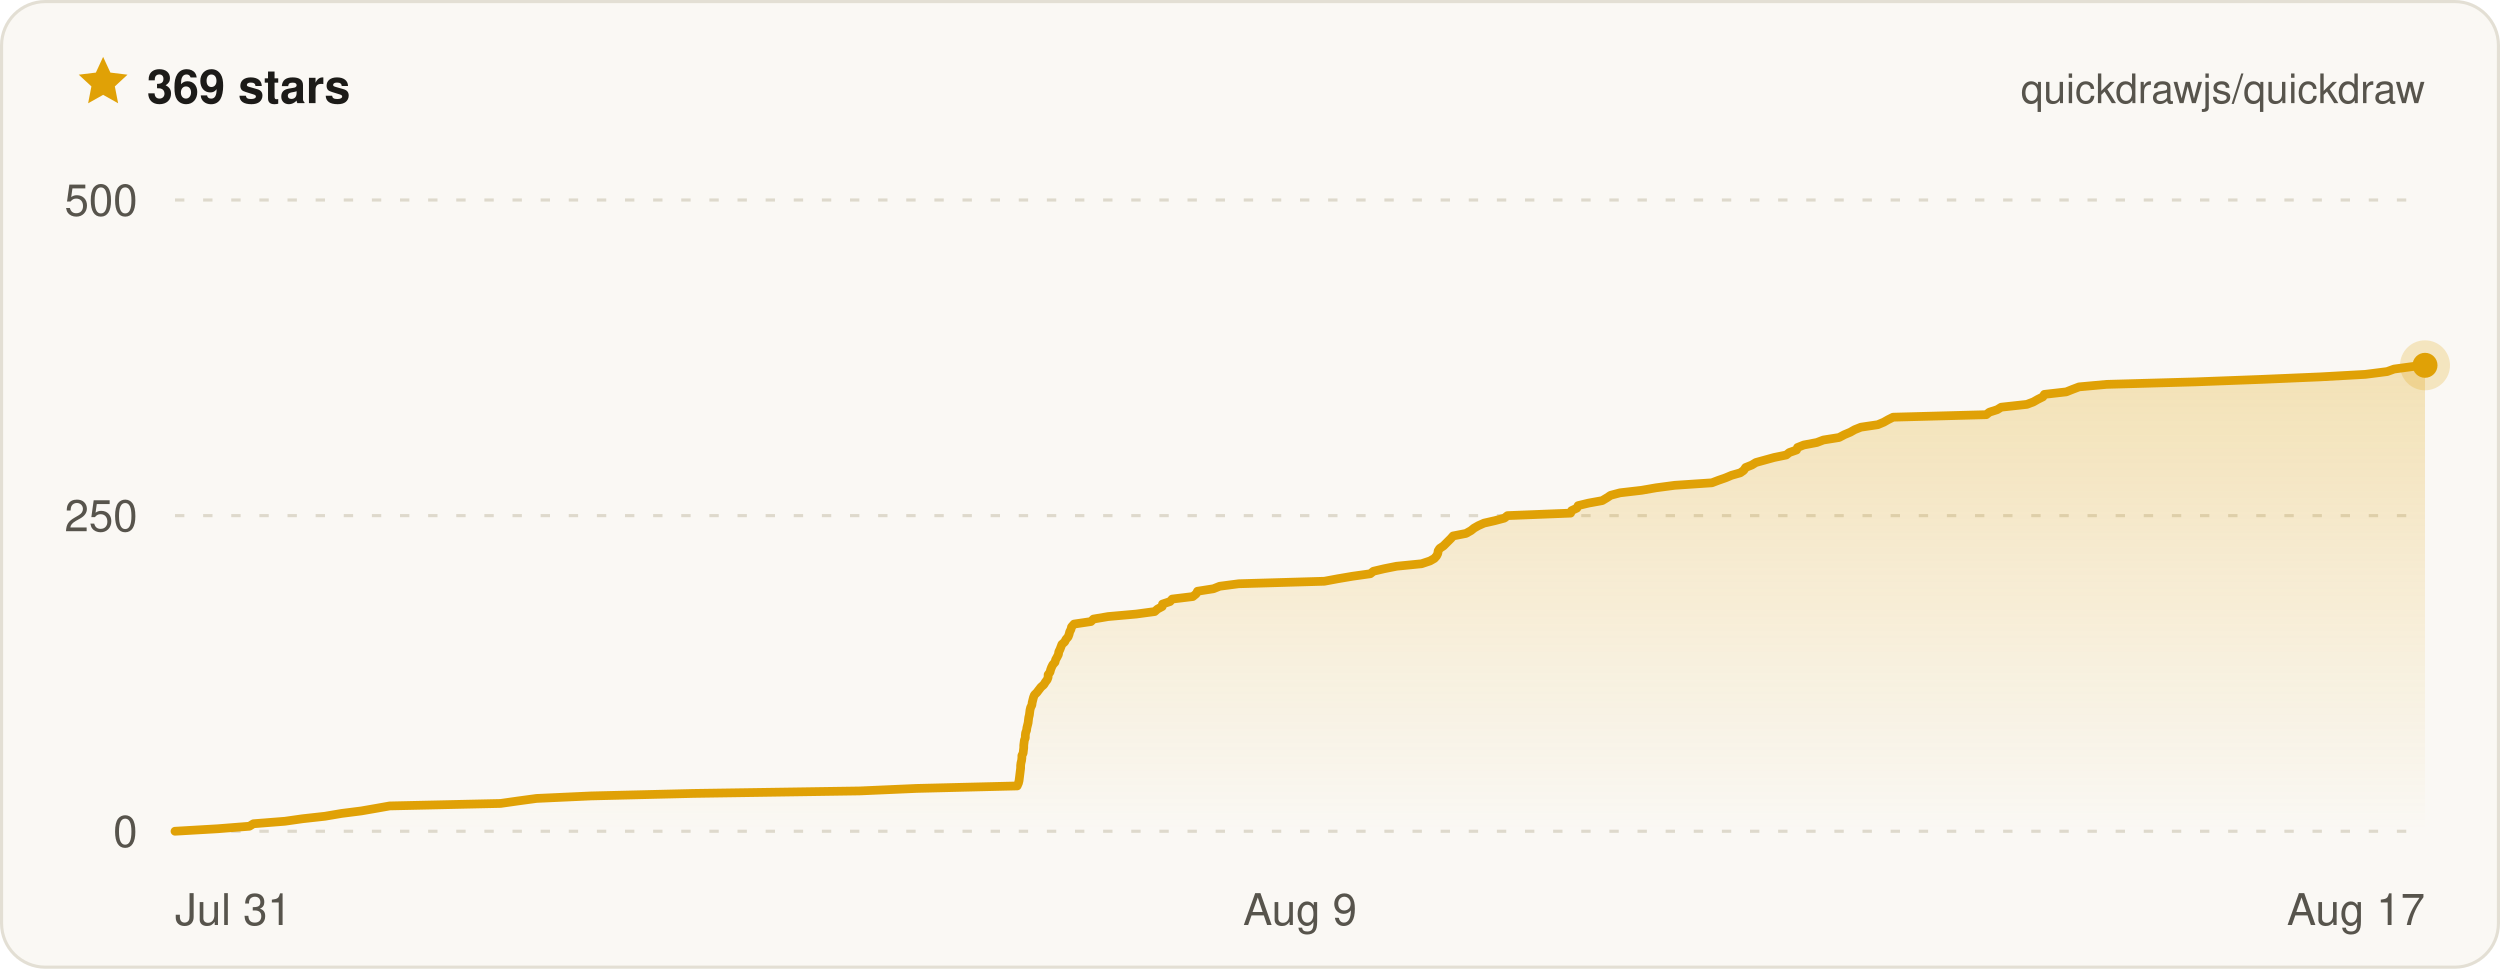
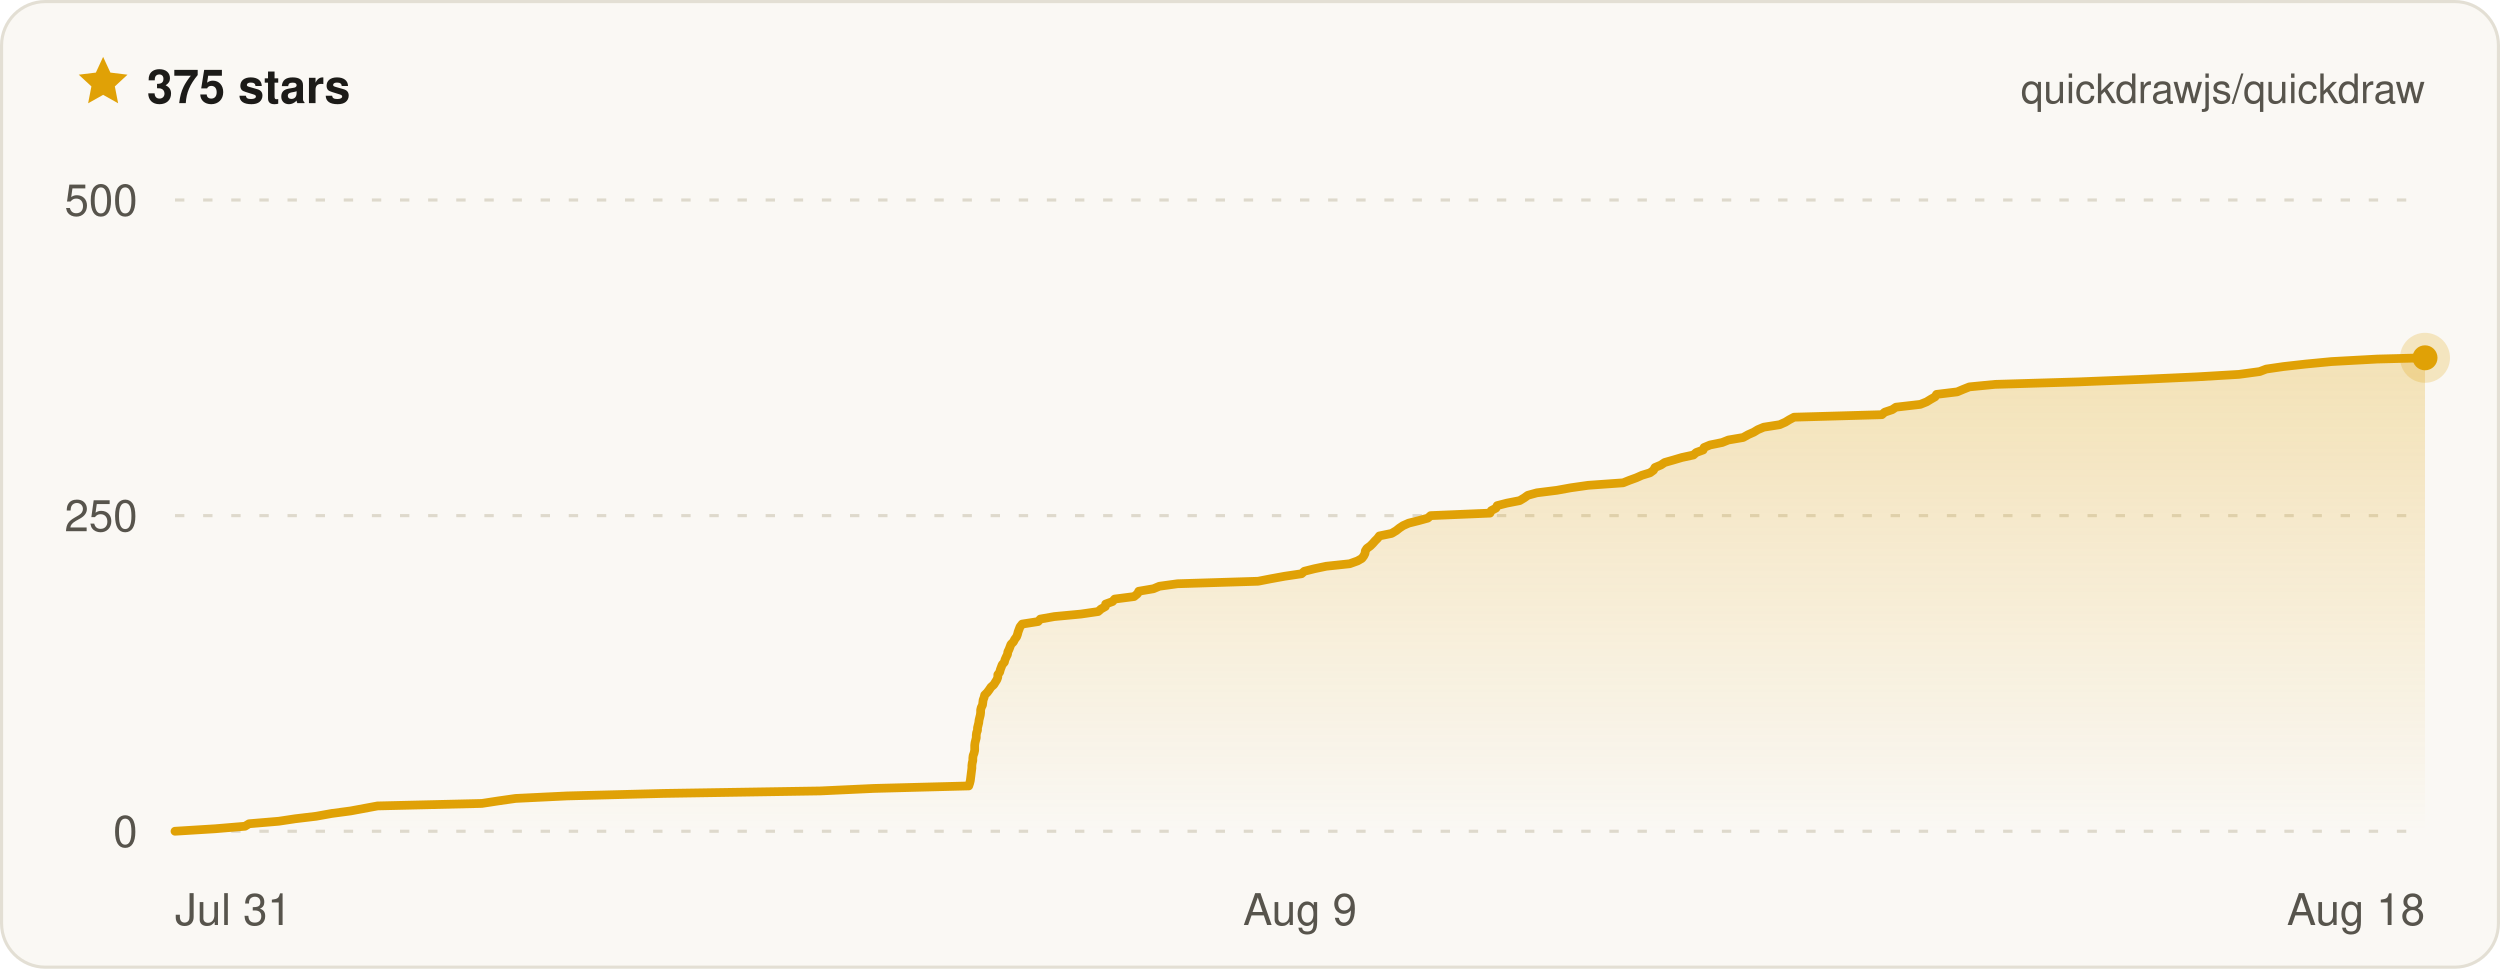
- <svg xmlns="http://www.w3.org/2000/svg" width="800" height="310" viewBox="0 0 800 310" font-family="ui-sans-serif, -apple-system, BlinkMacSystemFont, Segoe UI, Helvetica, Arial, sans-serif" role="img" aria-label="Quickdraw star history on GitHub — 369 stars">
+ <svg xmlns="http://www.w3.org/2000/svg" width="800" height="310" viewBox="0 0 800 310" font-family="ui-sans-serif, -apple-system, BlinkMacSystemFont, Segoe UI, Helvetica, Arial, sans-serif" role="img" aria-label="Quickdraw star history on GitHub — 375 stars">
  <defs>
    <linearGradient id="qd-star-fill" x1="0" y1="0" x2="0" y2="1">
      <stop offset="0%" stop-color="rgba(224, 161, 6, 0.26)" />
      <stop offset="100%" stop-color="rgba(224, 161, 6, 0)" />
    </linearGradient>
  </defs>
  <rect x="0.5" y="0.5" width="799" height="309" rx="14" fill="#faf8f4" stroke="#e3dfd4" />
  <g transform="translate(24 17) scale(0.75)">
    <path d="M12 1.6l3.1 6.7 7.3.9-5.4 5 1.4 7.2L12 17.8l-6.4 3.6L7 14.2 1.6 9.2l7.3-.9L12 1.6z" fill="#e0a106" />
  </g>
-   <text x="47" y="33" fill="#1c1b18" font-size="15" font-weight="700">369 stars</text>
+   <text x="47" y="33" fill="#1c1b18" font-size="15" font-weight="700">375 stars</text>
  <text x="776" y="33" fill="#57544c" font-size="13" text-anchor="end">quickdrawjs/quickdraw</text>
  <line x1="56" x2="776" y1="266" y2="266" stroke="#ded9cc" stroke-width="1" stroke-dasharray="3 6" />
  <line x1="56" x2="776" y1="165" y2="165" stroke="#ded9cc" stroke-width="1" stroke-dasharray="3 6" />
  <line x1="56" x2="776" y1="64" y2="64" stroke="#ded9cc" stroke-width="1" stroke-dasharray="3 6" />
-   <path d="M56 266 L69.7 265.2 L79.8 264.4 L81.1 263.6 L91.2 262.8 L96.8 262 L104 261.2 L109.3 260.3 L115.6 259.5 L120.2 258.7 L124.7 257.9 L160.2 257.1 L165.8 256.3 L171.7 255.5 L189.1 254.7 L221.8 253.9 L275.1 253.1 L293.2 252.3 L325.5 251.5 L325.9 250.6 L326.1 249.8 L326.2 249 L326.3 248.2 L326.4 247.4 L326.5 246.6 L326.6 245.8 L326.6 245 L326.7 244.2 L326.9 243.4 L327 242.6 L327 241.8 L327.4 241 L327.5 240.1 L327.6 239.3 L327.6 238.5 L327.7 237.7 L327.8 236.9 L328.1 236.1 L328.1 235.3 L328.2 234.5 L328.5 233.7 L328.6 232.9 L328.8 232.1 L329 231.3 L329.1 230.4 L329.2 229.6 L329.4 228.8 L329.5 228 L329.6 227.2 L329.8 226.4 L330.2 225.6 L330.3 224.8 L330.5 224 L330.7 223.2 L331 222.4 L331.8 221.6 L332.4 220.8 L333.1 219.9 L334 219.1 L334.5 218.3 L335.1 217.5 L335.4 216.7 L335.4 215.9 L336 215.1 L336.2 214.3 L336.5 213.5 L336.9 212.7 L337.6 211.9 L337.8 211.1 L338.3 210.2 L338.7 209.4 L338.8 208.6 L339.2 207.8 L339.5 207 L339.8 206.2 L340.7 205.4 L341.1 204.6 L341.8 203.8 L342.1 203 L342.3 202.2 L342.7 201.4 L342.9 200.6 L343.7 199.7 L349.1 198.9 L349.9 198.1 L354.6 197.3 L363.6 196.5 L369.5 195.7 L370.4 194.9 L371.9 194.1 L372 193.3 L374.4 192.5 L375.1 191.7 L381.7 190.9 L382.8 190 L383.2 189.2 L388.3 188.4 L390.3 187.6 L396.4 186.8 L423.8 186 L428.1 185.2 L432.8 184.4 L438.5 183.6 L439.5 182.8 L442.9 182 L446.9 181.2 L454.9 180.4 L457.6 179.5 L459 178.7 L459.7 177.9 L460.1 177.1 L460.2 176.3 L460.7 175.5 L461.9 174.7 L462.7 173.9 L463.5 173.1 L464.3 172.3 L465 171.5 L469.1 170.7 L470.7 169.8 L471.7 169 L473.1 168.2 L474.9 167.4 L478.4 166.6 L481.4 165.8 L482.4 165 L502.6 164.2 L502.9 163.4 L504.6 162.6 L505 161.8 L508.3 161 L512.7 160.2 L514.2 159.3 L515.4 158.5 L518.4 157.7 L525.3 156.9 L529.9 156.1 L535.9 155.3 L547.8 154.5 L549.9 153.7 L552.2 152.9 L554.1 152.1 L556.9 151.3 L558 150.5 L558.6 149.6 L560.6 148.8 L561.9 148 L564.8 147.2 L567.7 146.4 L571.6 145.6 L572.6 144.8 L574.9 144 L575.2 143.2 L577.2 142.4 L581.4 141.6 L583.5 140.8 L588.5 140 L590.2 139.1 L592.1 138.3 L593.5 137.5 L595.5 136.7 L600.9 135.9 L602.8 135.1 L604.2 134.3 L605.8 133.5 L635.6 132.7 L636.6 131.9 L639.1 131.1 L640.4 130.3 L648.6 129.4 L650.7 128.6 L652.1 127.8 L653.7 127 L654.2 126.2 L661.2 125.4 L663.2 124.6 L665.3 123.8 L674.1 123 L702.5 122.2 L723.8 121.4 L742.5 120.6 L756.9 119.8 L763.9 118.9 L766.1 118.1 L772 117.3 L776 116.9 L776 116.9 L776 266 L56 266 Z" fill="url(#qd-star-fill)" />
-   <path d="M56 266 L69.7 265.2 L79.8 264.4 L81.1 263.6 L91.2 262.8 L96.8 262 L104 261.2 L109.3 260.3 L115.6 259.5 L120.2 258.7 L124.7 257.9 L160.2 257.1 L165.8 256.3 L171.7 255.5 L189.1 254.7 L221.8 253.9 L275.1 253.1 L293.2 252.3 L325.5 251.5 L325.9 250.6 L326.1 249.8 L326.2 249 L326.3 248.2 L326.4 247.4 L326.5 246.6 L326.6 245.8 L326.6 245 L326.7 244.2 L326.9 243.4 L327 242.6 L327 241.8 L327.4 241 L327.5 240.1 L327.6 239.3 L327.6 238.5 L327.7 237.7 L327.8 236.9 L328.1 236.1 L328.1 235.3 L328.2 234.5 L328.5 233.7 L328.6 232.9 L328.8 232.1 L329 231.3 L329.1 230.4 L329.2 229.6 L329.4 228.8 L329.5 228 L329.6 227.2 L329.8 226.4 L330.2 225.6 L330.3 224.8 L330.5 224 L330.7 223.2 L331 222.4 L331.8 221.6 L332.4 220.8 L333.1 219.9 L334 219.1 L334.5 218.3 L335.1 217.5 L335.4 216.7 L335.4 215.9 L336 215.1 L336.2 214.3 L336.5 213.5 L336.9 212.7 L337.6 211.9 L337.8 211.1 L338.3 210.2 L338.7 209.4 L338.8 208.6 L339.2 207.8 L339.5 207 L339.8 206.2 L340.7 205.4 L341.1 204.6 L341.8 203.8 L342.1 203 L342.3 202.2 L342.7 201.4 L342.9 200.6 L343.7 199.7 L349.1 198.9 L349.9 198.1 L354.6 197.3 L363.6 196.5 L369.5 195.7 L370.4 194.9 L371.9 194.1 L372 193.3 L374.4 192.5 L375.1 191.7 L381.7 190.9 L382.8 190 L383.2 189.2 L388.3 188.4 L390.3 187.6 L396.4 186.8 L423.8 186 L428.1 185.2 L432.8 184.4 L438.5 183.6 L439.5 182.8 L442.9 182 L446.9 181.2 L454.9 180.4 L457.6 179.5 L459 178.7 L459.7 177.9 L460.1 177.1 L460.2 176.3 L460.7 175.5 L461.9 174.7 L462.7 173.9 L463.5 173.1 L464.3 172.3 L465 171.5 L469.1 170.7 L470.7 169.8 L471.7 169 L473.1 168.2 L474.9 167.4 L478.4 166.6 L481.4 165.8 L482.4 165 L502.6 164.2 L502.9 163.4 L504.6 162.6 L505 161.8 L508.3 161 L512.7 160.2 L514.2 159.3 L515.4 158.5 L518.4 157.7 L525.3 156.9 L529.9 156.1 L535.9 155.3 L547.8 154.5 L549.9 153.7 L552.2 152.9 L554.1 152.1 L556.9 151.3 L558 150.5 L558.6 149.6 L560.6 148.8 L561.9 148 L564.8 147.2 L567.7 146.4 L571.6 145.6 L572.6 144.8 L574.9 144 L575.2 143.2 L577.2 142.4 L581.4 141.6 L583.5 140.8 L588.5 140 L590.2 139.1 L592.1 138.3 L593.5 137.5 L595.5 136.7 L600.9 135.9 L602.8 135.1 L604.2 134.3 L605.8 133.5 L635.6 132.7 L636.6 131.9 L639.1 131.1 L640.4 130.3 L648.6 129.4 L650.7 128.6 L652.1 127.8 L653.7 127 L654.2 126.2 L661.2 125.4 L663.2 124.6 L665.3 123.8 L674.1 123 L702.5 122.2 L723.8 121.4 L742.5 120.6 L756.9 119.8 L763.9 118.9 L766.1 118.1 L772 117.3 L776 116.9 L776 116.9" fill="none" stroke="#e0a106" stroke-width="2.8" stroke-linejoin="round" stroke-linecap="round" />
-   <circle cx="776" cy="116.9" r="8" fill="#e0a106" opacity="0.22" />
-   <circle cx="776" cy="116.9" r="4" fill="#e0a106" />
+   <path d="M56 266 L68.9 265.2 L78.4 264.4 L79.7 263.6 L89.2 262.8 L94.5 262 L101.2 261.2 L106.2 260.3 L112.2 259.5 L116.5 258.7 L120.8 257.9 L154.2 257.1 L159.4 256.3 L165 255.5 L181.4 254.7 L212.3 253.9 L262.5 253.1 L279.6 252.3 L310 251.5 L310.3 250.6 L310.5 249.8 L310.6 249 L310.7 248.2 L310.8 247.4 L310.9 246.6 L311 245.8 L311 245 L311.1 244.2 L311.3 243.4 L311.3 242.6 L311.4 241.8 L311.7 241 L311.9 240.1 L311.9 239.3 L311.9 238.5 L312 237.7 L312.2 236.9 L312.4 236.1 L312.4 235.3 L312.5 234.5 L312.8 233.7 L312.8 232.9 L313 232.1 L313.2 231.3 L313.3 230.4 L313.5 229.6 L313.7 228.8 L313.8 228 L313.8 227.2 L314 226.4 L314.4 225.6 L314.5 224.8 L314.6 224 L314.9 223.2 L315.1 222.4 L315.9 221.6 L316.5 220.8 L317.1 219.9 L318 219.1 L318.5 218.3 L319 217.5 L319.3 216.7 L319.3 215.9 L319.9 215.1 L320.1 214.3 L320.4 213.5 L320.7 212.7 L321.4 211.9 L321.6 211.1 L322 210.2 L322.4 209.4 L322.5 208.6 L322.9 207.8 L323.2 207 L323.5 206.2 L324.3 205.4 L324.7 204.6 L325.3 203.8 L325.6 203 L325.8 202.2 L326.1 201.4 L326.4 200.6 L327.1 199.7 L332.2 198.9 L332.9 198.1 L337.4 197.3 L345.9 196.5 L351.4 195.7 L352.3 194.9 L353.7 194.1 L353.8 193.3 L356 192.5 L356.7 191.7 L362.9 190.9 L364 190 L364.4 189.2 L369.1 188.4 L371 187.6 L376.8 186.8 L402.6 186 L406.7 185.2 L411.1 184.4 L416.5 183.6 L417.4 182.8 L420.6 182 L424.4 181.2 L431.9 180.4 L434.4 179.5 L435.8 178.7 L436.4 177.9 L436.8 177.1 L436.9 176.3 L437.4 175.5 L438.5 174.7 L439.3 173.9 L440 173.1 L440.8 172.3 L441.4 171.5 L445.3 170.7 L446.8 169.8 L447.8 169 L449 168.2 L450.8 167.4 L454 166.6 L456.9 165.8 L457.8 165 L476.8 164.2 L477.2 163.4 L478.7 162.6 L479.1 161.8 L482.2 161 L486.3 160.2 L487.8 159.3 L488.9 158.5 L491.8 157.7 L498.2 156.9 L502.6 156.1 L508.2 155.3 L519.4 154.5 L521.4 153.7 L523.6 152.9 L525.4 152.1 L528 151.3 L529.1 150.5 L529.6 149.6 L531.5 148.8 L532.7 148 L535.5 147.2 L538.2 146.4 L541.9 145.6 L542.8 144.8 L545 144 L545.3 143.2 L547.2 142.4 L551.1 141.6 L553.1 140.8 L557.8 140 L559.4 139.1 L561.2 138.3 L562.5 137.5 L564.4 136.7 L569.5 135.9 L571.3 135.1 L572.6 134.3 L574.1 133.5 L602.2 132.7 L603.1 131.9 L605.5 131.1 L606.7 130.3 L614.5 129.4 L616.5 128.6 L617.8 127.8 L619.2 127 L619.7 126.2 L626.3 125.4 L628.2 124.6 L630.2 123.8 L638.4 123 L665.2 122.2 L685.3 121.4 L702.9 120.6 L716.5 119.8 L723.1 118.9 L725.2 118.1 L730.7 117.3 L737.8 116.5 L746.1 115.7 L760.7 114.9 L776 114.5 L776 114.5 L776 266 L56 266 Z" fill="url(#qd-star-fill)" />
+   <path d="M56 266 L68.9 265.2 L78.4 264.4 L79.7 263.6 L89.2 262.8 L94.5 262 L101.2 261.2 L106.2 260.3 L112.2 259.5 L116.5 258.7 L120.8 257.9 L154.2 257.1 L159.4 256.3 L165 255.5 L181.4 254.7 L212.3 253.9 L262.5 253.1 L279.6 252.3 L310 251.5 L310.3 250.6 L310.5 249.8 L310.6 249 L310.7 248.2 L310.8 247.4 L310.9 246.6 L311 245.8 L311 245 L311.1 244.2 L311.3 243.4 L311.3 242.6 L311.4 241.8 L311.7 241 L311.9 240.1 L311.9 239.3 L311.9 238.5 L312 237.7 L312.2 236.9 L312.4 236.1 L312.4 235.3 L312.5 234.5 L312.8 233.7 L312.8 232.9 L313 232.1 L313.2 231.3 L313.3 230.4 L313.5 229.6 L313.7 228.8 L313.8 228 L313.8 227.2 L314 226.4 L314.4 225.6 L314.5 224.8 L314.6 224 L314.9 223.2 L315.1 222.4 L315.9 221.6 L316.5 220.8 L317.1 219.9 L318 219.1 L318.5 218.3 L319 217.5 L319.3 216.7 L319.3 215.9 L319.9 215.1 L320.1 214.3 L320.4 213.5 L320.7 212.7 L321.4 211.9 L321.6 211.1 L322 210.2 L322.4 209.4 L322.5 208.6 L322.9 207.8 L323.2 207 L323.5 206.2 L324.3 205.4 L324.7 204.6 L325.3 203.8 L325.6 203 L325.8 202.2 L326.1 201.4 L326.4 200.6 L327.1 199.7 L332.2 198.9 L332.9 198.1 L337.4 197.3 L345.9 196.5 L351.4 195.7 L352.3 194.9 L353.7 194.1 L353.8 193.3 L356 192.5 L356.7 191.7 L362.9 190.9 L364 190 L364.4 189.2 L369.1 188.4 L371 187.6 L376.8 186.8 L402.6 186 L406.7 185.2 L411.1 184.4 L416.5 183.6 L417.4 182.8 L420.6 182 L424.4 181.2 L431.9 180.4 L434.4 179.5 L435.8 178.7 L436.4 177.9 L436.8 177.1 L436.9 176.3 L437.4 175.5 L438.5 174.7 L439.3 173.9 L440 173.1 L440.8 172.3 L441.4 171.5 L445.3 170.7 L446.8 169.8 L447.8 169 L449 168.2 L450.8 167.4 L454 166.6 L456.9 165.8 L457.8 165 L476.8 164.2 L477.2 163.4 L478.7 162.6 L479.1 161.8 L482.2 161 L486.3 160.2 L487.8 159.3 L488.9 158.5 L491.8 157.7 L498.2 156.9 L502.6 156.1 L508.2 155.3 L519.4 154.5 L521.4 153.7 L523.6 152.9 L525.4 152.1 L528 151.3 L529.1 150.5 L529.6 149.6 L531.5 148.8 L532.7 148 L535.5 147.2 L538.2 146.4 L541.9 145.6 L542.8 144.8 L545 144 L545.3 143.2 L547.2 142.4 L551.1 141.6 L553.1 140.8 L557.8 140 L559.4 139.1 L561.2 138.3 L562.5 137.5 L564.4 136.7 L569.5 135.9 L571.3 135.1 L572.6 134.3 L574.1 133.5 L602.2 132.7 L603.1 131.9 L605.5 131.1 L606.7 130.3 L614.5 129.4 L616.5 128.6 L617.8 127.8 L619.2 127 L619.7 126.2 L626.3 125.4 L628.2 124.6 L630.2 123.8 L638.4 123 L665.2 122.2 L685.3 121.4 L702.9 120.6 L716.5 119.8 L723.1 118.9 L725.2 118.1 L730.7 117.3 L737.8 116.5 L746.1 115.7 L760.7 114.9 L776 114.5 L776 114.5" fill="none" stroke="#e0a106" stroke-width="2.8" stroke-linejoin="round" stroke-linecap="round" />
+   <circle cx="776" cy="114.5" r="8" fill="#e0a106" opacity="0.22" />
+   <circle cx="776" cy="114.5" r="4" fill="#e0a106" />
  <text x="44" y="271" fill="#57544c" font-size="14" text-anchor="end">0</text>
  <text x="44" y="170" fill="#57544c" font-size="14" text-anchor="end">250</text>
  <text x="44" y="69" fill="#57544c" font-size="14" text-anchor="end">500</text>
  <text x="56" y="296" fill="#57544c" font-size="14" text-anchor="start">Jul 31</text>
  <text x="416" y="296" fill="#57544c" font-size="14" text-anchor="middle">Aug 9</text>
-   <text x="776" y="296" fill="#57544c" font-size="14" text-anchor="end">Aug 17</text>
+   <text x="776" y="296" fill="#57544c" font-size="14" text-anchor="end">Aug 18</text>
</svg>
